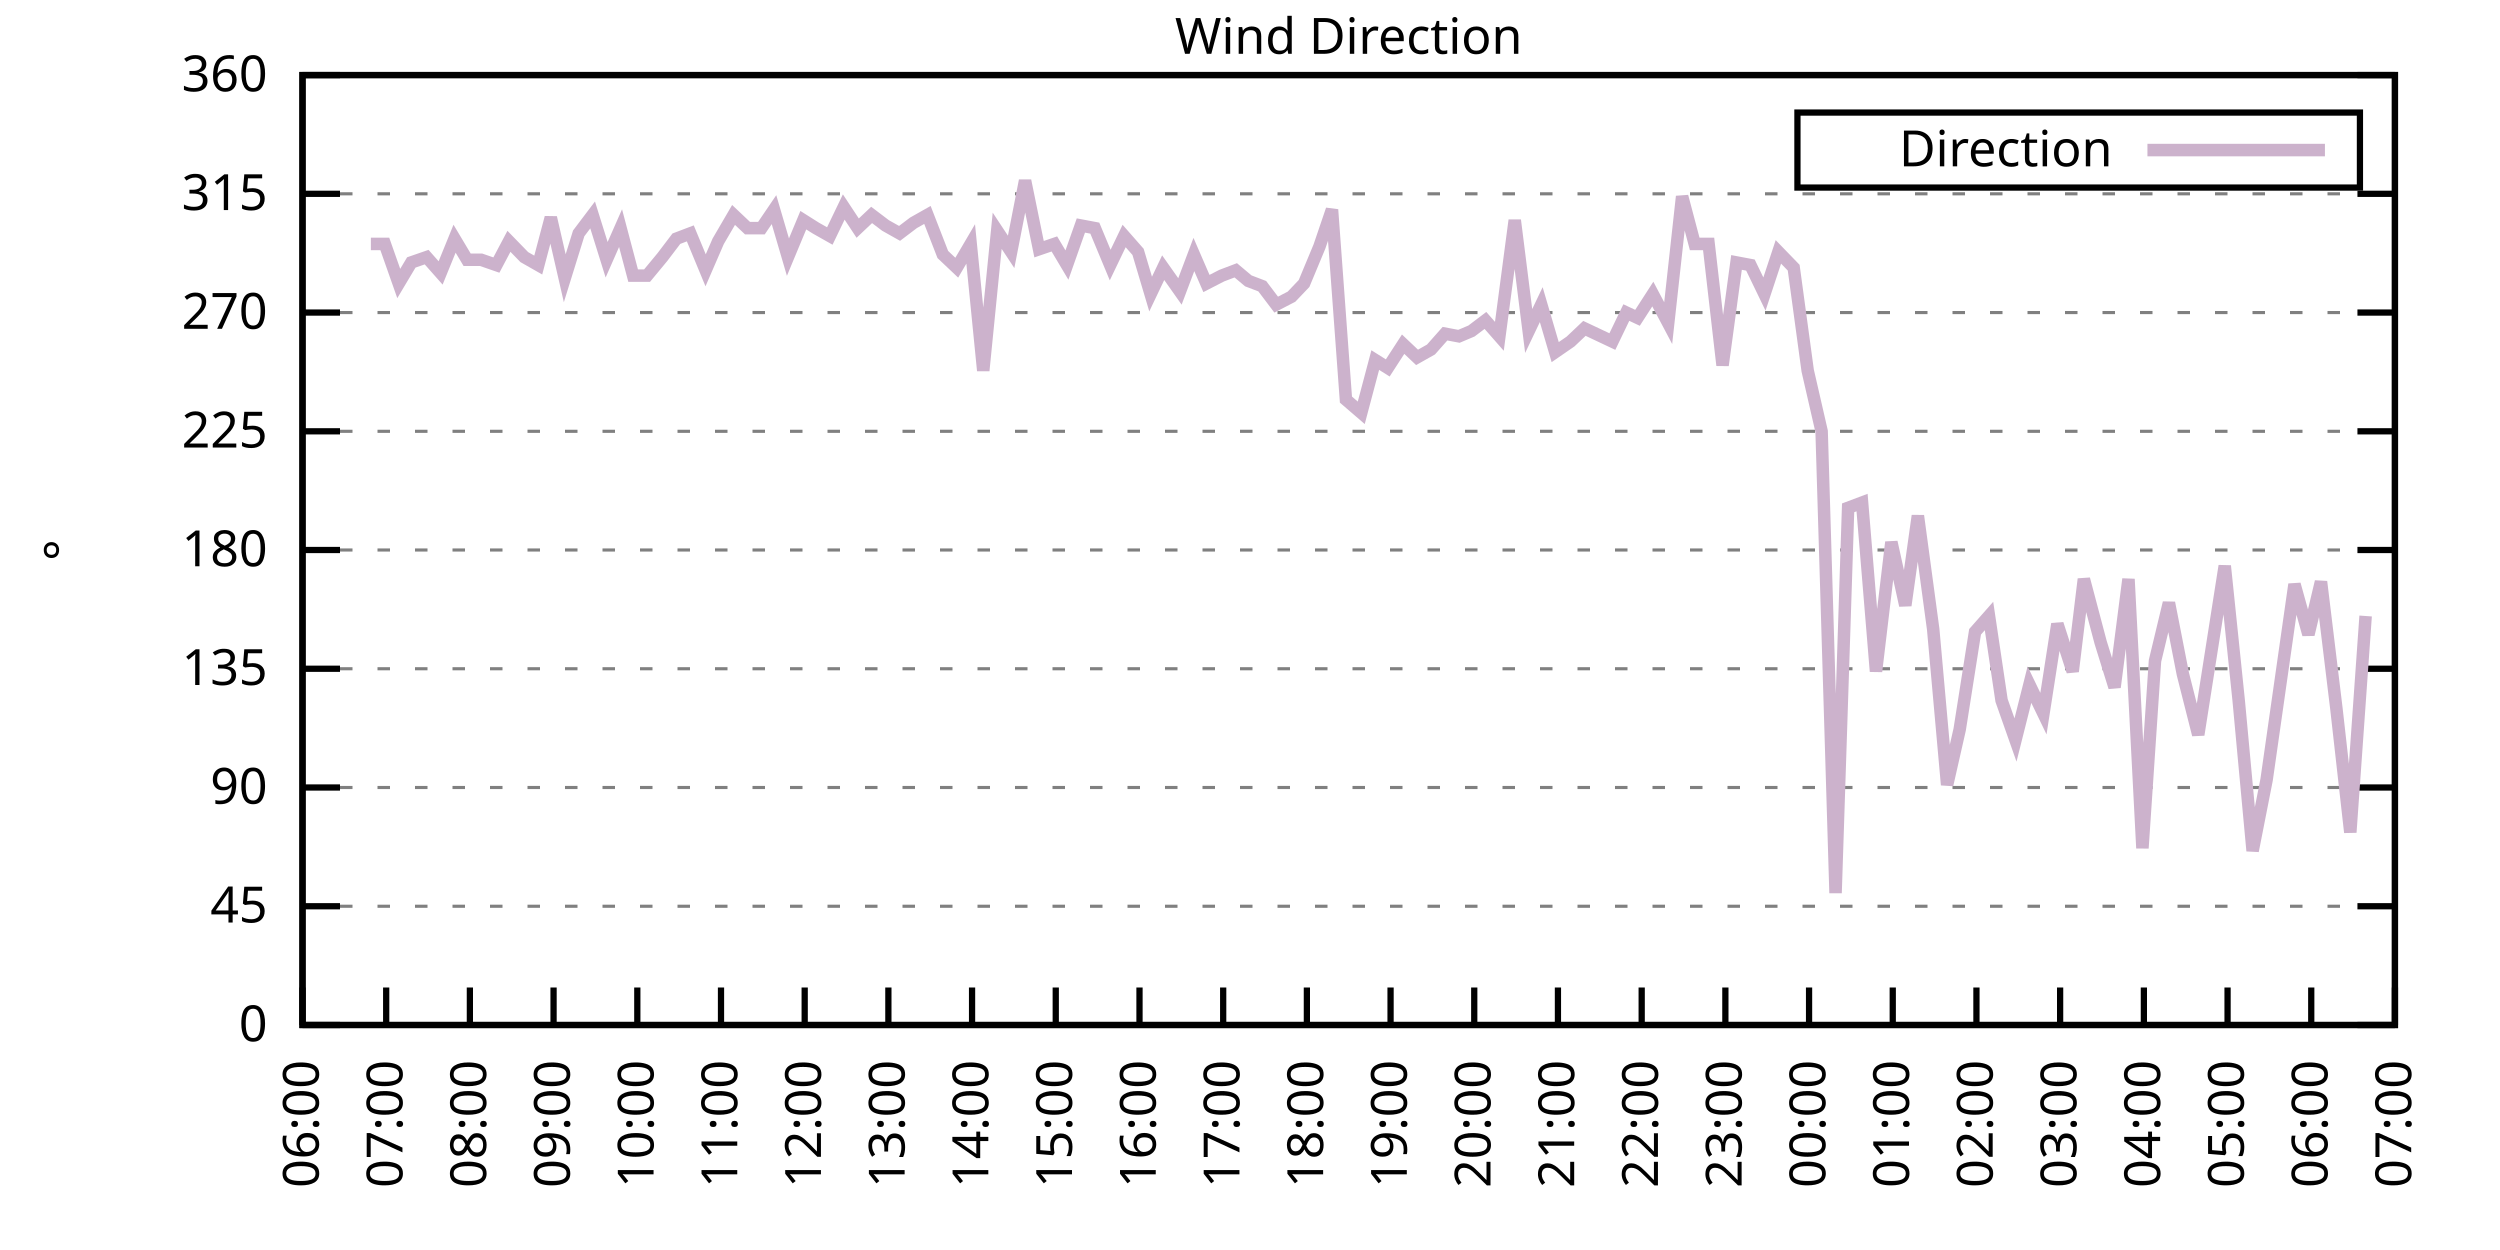
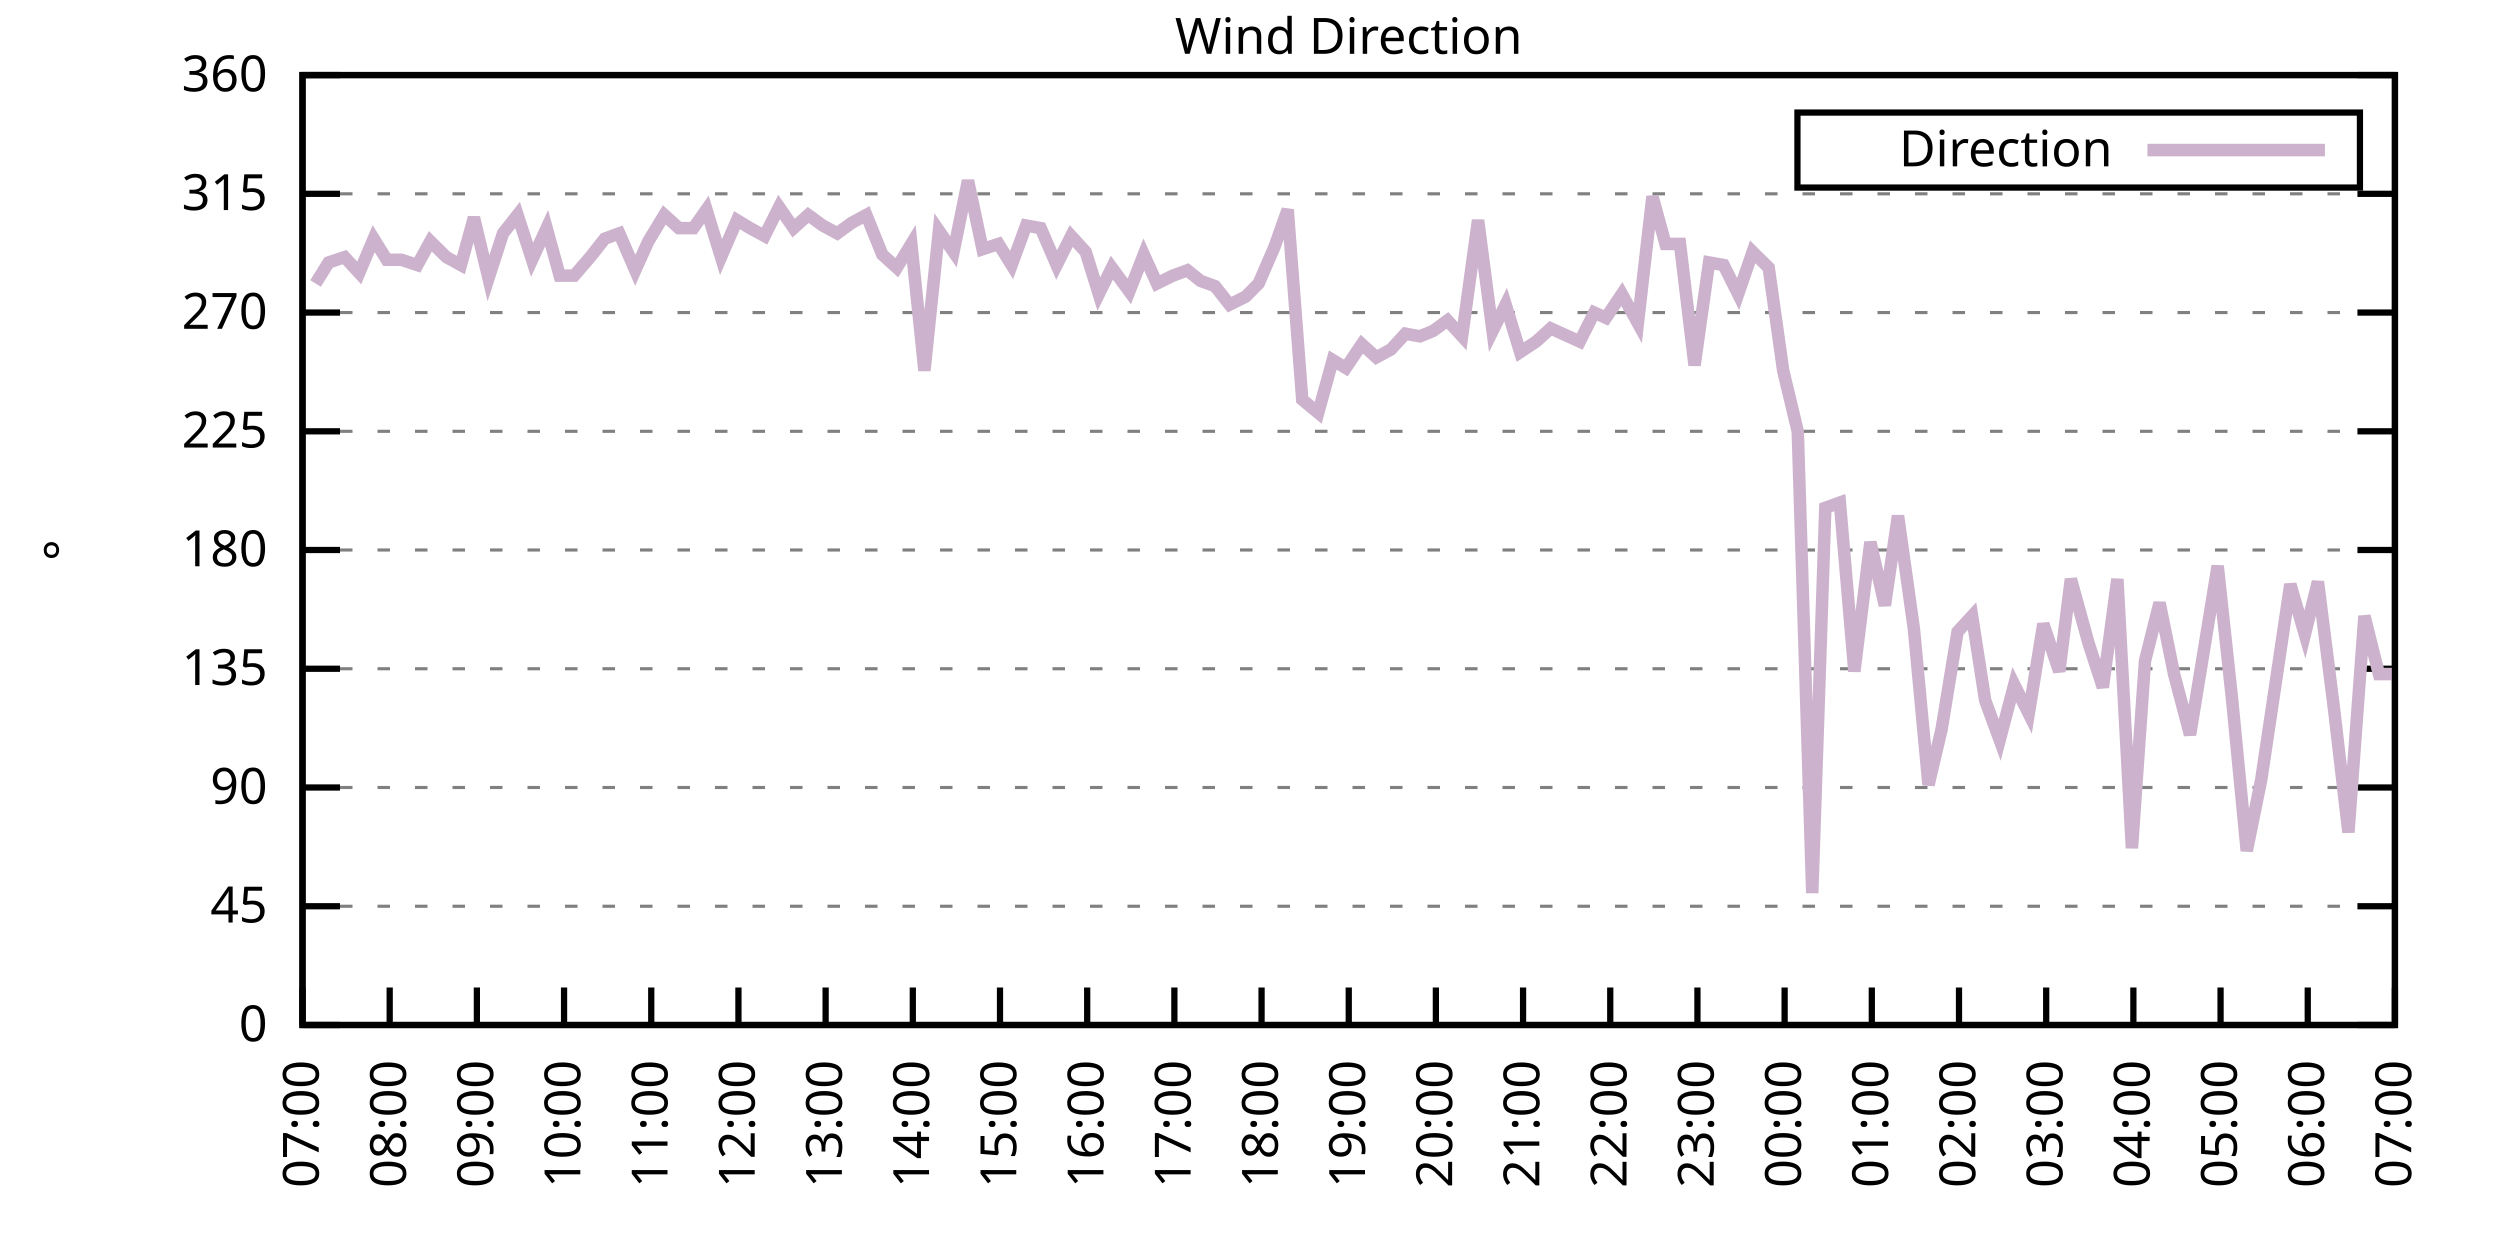
<svg xmlns="http://www.w3.org/2000/svg" xmlns:xlink="http://www.w3.org/1999/xlink" width="400" height="200" viewBox="0 0 400 200">
  <g id="gnuplot_canvas">
    <rect x="0" y="0" width="400" height="200" fill="none" />
    <defs>
      <circle id="gpDot" r="0.5" stroke-width="0.5" stroke="currentColor" />
      <path id="gpPt0" stroke-width="0.333" stroke="currentColor" d="M-1,0 h2 M0,-1 v2" />
      <path id="gpPt1" stroke-width="0.333" stroke="currentColor" d="M-1,-1 L1,1 M1,-1 L-1,1" />
      <path id="gpPt2" stroke-width="0.333" stroke="currentColor" d="M-1,0 L1,0 M0,-1 L0,1 M-1,-1 L1,1 M-1,1 L1,-1" />
      <rect id="gpPt3" stroke-width="0.333" stroke="currentColor" x="-1" y="-1" width="2" height="2" />
      <rect id="gpPt4" stroke-width="0.333" stroke="currentColor" fill="currentColor" x="-1" y="-1" width="2" height="2" />
      <circle id="gpPt5" stroke-width="0.333" stroke="currentColor" cx="0" cy="0" r="1" />
      <use xlink:href="#gpPt5" id="gpPt6" fill="currentColor" stroke="none" />
      <path id="gpPt7" stroke-width="0.333" stroke="currentColor" d="M0,-1.33 L-1.33,0.67 L1.33,0.67 z" />
      <use xlink:href="#gpPt7" id="gpPt8" fill="currentColor" stroke="none" />
      <use xlink:href="#gpPt7" id="gpPt9" stroke="currentColor" transform="rotate(180)" />
      <use xlink:href="#gpPt9" id="gpPt10" fill="currentColor" stroke="none" />
      <use xlink:href="#gpPt3" id="gpPt11" stroke="currentColor" transform="rotate(45)" />
      <use xlink:href="#gpPt11" id="gpPt12" fill="currentColor" stroke="none" />
      <path id="gpPt13" stroke-width="0.333" stroke="currentColor" d="M0,1.330 L1.265,0.411 L0.782,-1.067 L-0.782,-1.076 L-1.265,0.411 z" />
      <use xlink:href="#gpPt13" id="gpPt14" fill="currentColor" stroke="none" />
      <filter id="textbox" filterUnits="objectBoundingBox" x="0" y="0" height="1" width="1">
        <feFlood flood-color="white" flood-opacity="1" result="bgnd" />
        <feComposite in="SourceGraphic" in2="bgnd" operator="atop" />
      </filter>
      <filter id="greybox" filterUnits="objectBoundingBox" x="0" y="0" height="1" width="1">
        <feFlood flood-color="lightgrey" flood-opacity="1" result="grey" />
        <feComposite in="SourceGraphic" in2="grey" operator="atop" />
      </filter>
    </defs>
    <g fill="none" color="white" stroke="currentColor" stroke-width="1.00" stroke-linecap="butt" stroke-linejoin="miter">
</g>
    <g fill="none" color="black" stroke="currentColor" stroke-width="1.00" stroke-linecap="butt" stroke-linejoin="miter">
      <g stroke="none" shape-rendering="crispEdges">
        <polygon fill="rgb(255, 255, 255)" points="48.40,164.00 383.18,164.00 383.18,12.02 48.40,12.02 " />
      </g>
    </g>
    <g fill="none" color="black" stroke="currentColor" stroke-width="1.00" stroke-linecap="butt" stroke-linejoin="miter">
</g>
    <g fill="none" color="black" stroke="black" stroke-width="0.50" stroke-linecap="butt" stroke-linejoin="miter">
</g>
    <g fill="none" color="gray" stroke="currentColor" stroke-width="0.50" stroke-linecap="butt" stroke-linejoin="miter">
      <path stroke="gray" stroke-dasharray="2,4" class="gridline" d="M48.40,164.00 L383.19,164.00  " />
    </g>
    <g fill="none" color="gray" stroke="gray" stroke-width="1.00" stroke-linecap="butt" stroke-linejoin="miter">
</g>
    <g fill="none" color="black" stroke="currentColor" stroke-width="1.00" stroke-linecap="butt" stroke-linejoin="miter">
      <path stroke="black" d="M48.40,164.00 L54.40,164.00 M383.19,164.00 L377.19,164.00  " />
      <g transform="translate(42.80,166.60)" stroke="none" fill="black" font-family="Sans" font-size="8.00" text-anchor="end">
        <text>
          <tspan font-family="Sans"> 0</tspan>
        </text>
      </g>
    </g>
    <g fill="none" color="black" stroke="currentColor" stroke-width="1.00" stroke-linecap="butt" stroke-linejoin="miter">
</g>
    <g fill="none" color="black" stroke="black" stroke-width="0.50" stroke-linecap="butt" stroke-linejoin="miter">
</g>
    <g fill="none" color="gray" stroke="currentColor" stroke-width="0.50" stroke-linecap="butt" stroke-linejoin="miter">
      <path stroke="gray" stroke-dasharray="2,4" class="gridline" d="M48.40,145.00 L383.19,145.00  " />
    </g>
    <g fill="none" color="gray" stroke="gray" stroke-width="1.00" stroke-linecap="butt" stroke-linejoin="miter">
</g>
    <g fill="none" color="black" stroke="currentColor" stroke-width="1.00" stroke-linecap="butt" stroke-linejoin="miter">
      <path stroke="black" d="M48.40,145.00 L54.40,145.00 M383.19,145.00 L377.19,145.00  " />
      <g transform="translate(42.80,147.60)" stroke="none" fill="black" font-family="Sans" font-size="8.00" text-anchor="end">
        <text>
          <tspan font-family="Sans"> 45</tspan>
        </text>
      </g>
    </g>
    <g fill="none" color="black" stroke="currentColor" stroke-width="1.00" stroke-linecap="butt" stroke-linejoin="miter">
</g>
    <g fill="none" color="black" stroke="black" stroke-width="0.50" stroke-linecap="butt" stroke-linejoin="miter">
</g>
    <g fill="none" color="gray" stroke="currentColor" stroke-width="0.50" stroke-linecap="butt" stroke-linejoin="miter">
      <path stroke="gray" stroke-dasharray="2,4" class="gridline" d="M48.40,126.00 L383.19,126.00  " />
    </g>
    <g fill="none" color="gray" stroke="gray" stroke-width="1.00" stroke-linecap="butt" stroke-linejoin="miter">
</g>
    <g fill="none" color="black" stroke="currentColor" stroke-width="1.00" stroke-linecap="butt" stroke-linejoin="miter">
      <path stroke="black" d="M48.40,126.00 L54.40,126.00 M383.19,126.00 L377.19,126.00  " />
      <g transform="translate(42.80,128.60)" stroke="none" fill="black" font-family="Sans" font-size="8.00" text-anchor="end">
        <text>
          <tspan font-family="Sans"> 90</tspan>
        </text>
      </g>
    </g>
    <g fill="none" color="black" stroke="currentColor" stroke-width="1.00" stroke-linecap="butt" stroke-linejoin="miter">
</g>
    <g fill="none" color="black" stroke="black" stroke-width="0.50" stroke-linecap="butt" stroke-linejoin="miter">
</g>
    <g fill="none" color="gray" stroke="currentColor" stroke-width="0.50" stroke-linecap="butt" stroke-linejoin="miter">
      <path stroke="gray" stroke-dasharray="2,4" class="gridline" d="M48.40,107.00 L383.19,107.00  " />
    </g>
    <g fill="none" color="gray" stroke="gray" stroke-width="1.00" stroke-linecap="butt" stroke-linejoin="miter">
</g>
    <g fill="none" color="black" stroke="currentColor" stroke-width="1.00" stroke-linecap="butt" stroke-linejoin="miter">
      <path stroke="black" d="M48.40,107.00 L54.40,107.00 M383.19,107.00 L377.19,107.00  " />
      <g transform="translate(42.80,109.60)" stroke="none" fill="black" font-family="Sans" font-size="8.00" text-anchor="end">
        <text>
          <tspan font-family="Sans"> 135</tspan>
        </text>
      </g>
    </g>
    <g fill="none" color="black" stroke="currentColor" stroke-width="1.00" stroke-linecap="butt" stroke-linejoin="miter">
</g>
    <g fill="none" color="black" stroke="black" stroke-width="0.50" stroke-linecap="butt" stroke-linejoin="miter">
</g>
    <g fill="none" color="gray" stroke="currentColor" stroke-width="0.50" stroke-linecap="butt" stroke-linejoin="miter">
      <path stroke="gray" stroke-dasharray="2,4" class="gridline" d="M48.40,88.00 L383.19,88.00  " />
    </g>
    <g fill="none" color="gray" stroke="gray" stroke-width="1.00" stroke-linecap="butt" stroke-linejoin="miter">
</g>
    <g fill="none" color="black" stroke="currentColor" stroke-width="1.00" stroke-linecap="butt" stroke-linejoin="miter">
      <path stroke="black" d="M48.40,88.00 L54.40,88.00 M383.19,88.00 L377.19,88.00  " />
      <g transform="translate(42.80,90.60)" stroke="none" fill="black" font-family="Sans" font-size="8.00" text-anchor="end">
        <text>
          <tspan font-family="Sans"> 180</tspan>
        </text>
      </g>
    </g>
    <g fill="none" color="black" stroke="currentColor" stroke-width="1.00" stroke-linecap="butt" stroke-linejoin="miter">
</g>
    <g fill="none" color="black" stroke="black" stroke-width="0.50" stroke-linecap="butt" stroke-linejoin="miter">
</g>
    <g fill="none" color="gray" stroke="currentColor" stroke-width="0.50" stroke-linecap="butt" stroke-linejoin="miter">
      <path stroke="gray" stroke-dasharray="2,4" class="gridline" d="M48.40,69.01 L383.19,69.01  " />
    </g>
    <g fill="none" color="gray" stroke="gray" stroke-width="1.00" stroke-linecap="butt" stroke-linejoin="miter">
</g>
    <g fill="none" color="black" stroke="currentColor" stroke-width="1.00" stroke-linecap="butt" stroke-linejoin="miter">
      <path stroke="black" d="M48.40,69.01 L54.40,69.01 M383.19,69.01 L377.19,69.01  " />
      <g transform="translate(42.80,71.61)" stroke="none" fill="black" font-family="Sans" font-size="8.00" text-anchor="end">
        <text>
          <tspan font-family="Sans"> 225</tspan>
        </text>
      </g>
    </g>
    <g fill="none" color="black" stroke="currentColor" stroke-width="1.00" stroke-linecap="butt" stroke-linejoin="miter">
</g>
    <g fill="none" color="black" stroke="black" stroke-width="0.50" stroke-linecap="butt" stroke-linejoin="miter">
</g>
    <g fill="none" color="gray" stroke="currentColor" stroke-width="0.50" stroke-linecap="butt" stroke-linejoin="miter">
      <path stroke="gray" stroke-dasharray="2,4" class="gridline" d="M48.40,50.01 L383.19,50.01  " />
    </g>
    <g fill="none" color="gray" stroke="gray" stroke-width="1.00" stroke-linecap="butt" stroke-linejoin="miter">
</g>
    <g fill="none" color="black" stroke="currentColor" stroke-width="1.00" stroke-linecap="butt" stroke-linejoin="miter">
      <path stroke="black" d="M48.40,50.01 L54.40,50.01 M383.19,50.01 L377.19,50.01  " />
      <g transform="translate(42.80,52.61)" stroke="none" fill="black" font-family="Sans" font-size="8.00" text-anchor="end">
        <text>
          <tspan font-family="Sans"> 270</tspan>
        </text>
      </g>
    </g>
    <g fill="none" color="black" stroke="currentColor" stroke-width="1.00" stroke-linecap="butt" stroke-linejoin="miter">
</g>
    <g fill="none" color="black" stroke="black" stroke-width="0.50" stroke-linecap="butt" stroke-linejoin="miter">
</g>
    <g fill="none" color="gray" stroke="currentColor" stroke-width="0.50" stroke-linecap="butt" stroke-linejoin="miter">
      <path stroke="gray" stroke-dasharray="2,4" class="gridline" d="M48.40,31.01 L383.19,31.01  " />
    </g>
    <g fill="none" color="gray" stroke="gray" stroke-width="1.00" stroke-linecap="butt" stroke-linejoin="miter">
</g>
    <g fill="none" color="black" stroke="currentColor" stroke-width="1.00" stroke-linecap="butt" stroke-linejoin="miter">
      <path stroke="black" d="M48.40,31.01 L54.40,31.01 M383.19,31.01 L377.19,31.01  " />
      <g transform="translate(42.80,33.61)" stroke="none" fill="black" font-family="Sans" font-size="8.00" text-anchor="end">
        <text>
          <tspan font-family="Sans"> 315</tspan>
        </text>
      </g>
    </g>
    <g fill="none" color="black" stroke="currentColor" stroke-width="1.00" stroke-linecap="butt" stroke-linejoin="miter">
</g>
    <g fill="none" color="black" stroke="black" stroke-width="0.50" stroke-linecap="butt" stroke-linejoin="miter">
</g>
    <g fill="none" color="gray" stroke="currentColor" stroke-width="0.50" stroke-linecap="butt" stroke-linejoin="miter">
      <path stroke="gray" stroke-dasharray="2,4" class="gridline" d="M48.40,12.01 L383.19,12.01  " />
    </g>
    <g fill="none" color="gray" stroke="gray" stroke-width="1.00" stroke-linecap="butt" stroke-linejoin="miter">
</g>
    <g fill="none" color="black" stroke="currentColor" stroke-width="1.00" stroke-linecap="butt" stroke-linejoin="miter">
      <path stroke="black" d="M48.40,12.01 L54.40,12.01 M383.19,12.01 L377.19,12.01  " />
      <g transform="translate(42.80,14.61)" stroke="none" fill="black" font-family="Sans" font-size="8.00" text-anchor="end">
        <text>
          <tspan font-family="Sans"> 360</tspan>
        </text>
      </g>
    </g>
    <g fill="none" color="black" stroke="currentColor" stroke-width="1.00" stroke-linecap="butt" stroke-linejoin="miter">
      <path stroke="black" d="M48.40,164.00 L48.40,158.00  " />
      <g transform="translate(51.00,169.60) rotate(270.00)" stroke="none" fill="black" font-family="Sans" font-size="8.00" text-anchor="end">
        <text>
-           <tspan font-family="Sans">06:00</tspan>
-         </text>
-       </g>
-     </g>
-     <g fill="none" color="black" stroke="currentColor" stroke-width="1.00" stroke-linecap="butt" stroke-linejoin="miter">
-       <path stroke="black" d="M61.79,164.00 L61.79,158.00  " />
-       <g transform="translate(64.39,169.60) rotate(270.00)" stroke="none" fill="black" font-family="Sans" font-size="8.00" text-anchor="end">
-         <text>
          <tspan font-family="Sans">07:00</tspan>
        </text>
      </g>
    </g>
    <g fill="none" color="black" stroke="currentColor" stroke-width="1.00" stroke-linecap="butt" stroke-linejoin="miter">
-       <path stroke="black" d="M75.18,164.00 L75.18,158.00  " />
-       <g transform="translate(77.78,169.60) rotate(270.00)" stroke="none" fill="black" font-family="Sans" font-size="8.00" text-anchor="end">
+       <path stroke="black" d="M62.35,164.00 L62.35,158.00  " />
+       <g transform="translate(64.95,169.60) rotate(270.00)" stroke="none" fill="black" font-family="Sans" font-size="8.00" text-anchor="end">
        <text>
          <tspan font-family="Sans">08:00</tspan>
        </text>
      </g>
    </g>
    <g fill="none" color="black" stroke="currentColor" stroke-width="1.00" stroke-linecap="butt" stroke-linejoin="miter">
-       <path stroke="black" d="M88.57,164.00 L88.57,158.00  " />
-       <g transform="translate(91.17,169.60) rotate(270.00)" stroke="none" fill="black" font-family="Sans" font-size="8.00" text-anchor="end">
+       <path stroke="black" d="M76.30,164.00 L76.30,158.00  " />
+       <g transform="translate(78.90,169.60) rotate(270.00)" stroke="none" fill="black" font-family="Sans" font-size="8.00" text-anchor="end">
        <text>
          <tspan font-family="Sans">09:00</tspan>
        </text>
      </g>
    </g>
    <g fill="none" color="black" stroke="currentColor" stroke-width="1.00" stroke-linecap="butt" stroke-linejoin="miter">
-       <path stroke="black" d="M101.97,164.00 L101.97,158.00  " />
-       <g transform="translate(104.57,169.60) rotate(270.00)" stroke="none" fill="black" font-family="Sans" font-size="8.00" text-anchor="end">
+       <path stroke="black" d="M90.25,164.00 L90.25,158.00  " />
+       <g transform="translate(92.85,169.60) rotate(270.00)" stroke="none" fill="black" font-family="Sans" font-size="8.00" text-anchor="end">
        <text>
          <tspan font-family="Sans">10:00</tspan>
        </text>
      </g>
    </g>
    <g fill="none" color="black" stroke="currentColor" stroke-width="1.00" stroke-linecap="butt" stroke-linejoin="miter">
-       <path stroke="black" d="M115.36,164.00 L115.36,158.00  " />
-       <g transform="translate(117.96,169.60) rotate(270.00)" stroke="none" fill="black" font-family="Sans" font-size="8.00" text-anchor="end">
+       <path stroke="black" d="M104.20,164.00 L104.20,158.00  " />
+       <g transform="translate(106.80,169.60) rotate(270.00)" stroke="none" fill="black" font-family="Sans" font-size="8.00" text-anchor="end">
        <text>
          <tspan font-family="Sans">11:00</tspan>
        </text>
      </g>
    </g>
    <g fill="none" color="black" stroke="currentColor" stroke-width="1.00" stroke-linecap="butt" stroke-linejoin="miter">
-       <path stroke="black" d="M128.75,164.00 L128.75,158.00  " />
-       <g transform="translate(131.35,169.60) rotate(270.00)" stroke="none" fill="black" font-family="Sans" font-size="8.00" text-anchor="end">
+       <path stroke="black" d="M118.15,164.00 L118.15,158.00  " />
+       <g transform="translate(120.75,169.60) rotate(270.00)" stroke="none" fill="black" font-family="Sans" font-size="8.00" text-anchor="end">
        <text>
          <tspan font-family="Sans">12:00</tspan>
        </text>
      </g>
    </g>
    <g fill="none" color="black" stroke="currentColor" stroke-width="1.00" stroke-linecap="butt" stroke-linejoin="miter">
-       <path stroke="black" d="M142.14,164.00 L142.14,158.00  " />
-       <g transform="translate(144.74,169.60) rotate(270.00)" stroke="none" fill="black" font-family="Sans" font-size="8.00" text-anchor="end">
+       <path stroke="black" d="M132.10,164.00 L132.10,158.00  " />
+       <g transform="translate(134.70,169.60) rotate(270.00)" stroke="none" fill="black" font-family="Sans" font-size="8.00" text-anchor="end">
        <text>
          <tspan font-family="Sans">13:00</tspan>
        </text>
      </g>
    </g>
    <g fill="none" color="black" stroke="currentColor" stroke-width="1.00" stroke-linecap="butt" stroke-linejoin="miter">
-       <path stroke="black" d="M155.53,164.00 L155.53,158.00  " />
-       <g transform="translate(158.13,169.60) rotate(270.00)" stroke="none" fill="black" font-family="Sans" font-size="8.00" text-anchor="end">
+       <path stroke="black" d="M146.05,164.00 L146.05,158.00  " />
+       <g transform="translate(148.65,169.60) rotate(270.00)" stroke="none" fill="black" font-family="Sans" font-size="8.00" text-anchor="end">
        <text>
          <tspan font-family="Sans">14:00</tspan>
        </text>
      </g>
    </g>
    <g fill="none" color="black" stroke="currentColor" stroke-width="1.00" stroke-linecap="butt" stroke-linejoin="miter">
-       <path stroke="black" d="M168.92,164.00 L168.92,158.00  " />
-       <g transform="translate(171.52,169.60) rotate(270.00)" stroke="none" fill="black" font-family="Sans" font-size="8.00" text-anchor="end">
+       <path stroke="black" d="M160.00,164.00 L160.00,158.00  " />
+       <g transform="translate(162.60,169.60) rotate(270.00)" stroke="none" fill="black" font-family="Sans" font-size="8.00" text-anchor="end">
        <text>
          <tspan font-family="Sans">15:00</tspan>
        </text>
      </g>
    </g>
    <g fill="none" color="black" stroke="currentColor" stroke-width="1.00" stroke-linecap="butt" stroke-linejoin="miter">
-       <path stroke="black" d="M182.32,164.00 L182.32,158.00  " />
-       <g transform="translate(184.92,169.60) rotate(270.00)" stroke="none" fill="black" font-family="Sans" font-size="8.00" text-anchor="end">
+       <path stroke="black" d="M173.95,164.00 L173.95,158.00  " />
+       <g transform="translate(176.55,169.60) rotate(270.00)" stroke="none" fill="black" font-family="Sans" font-size="8.00" text-anchor="end">
        <text>
          <tspan font-family="Sans">16:00</tspan>
        </text>
      </g>
    </g>
    <g fill="none" color="black" stroke="currentColor" stroke-width="1.00" stroke-linecap="butt" stroke-linejoin="miter">
-       <path stroke="black" d="M195.71,164.00 L195.71,158.00  " />
-       <g transform="translate(198.31,169.60) rotate(270.00)" stroke="none" fill="black" font-family="Sans" font-size="8.00" text-anchor="end">
+       <path stroke="black" d="M187.90,164.00 L187.90,158.00  " />
+       <g transform="translate(190.50,169.60) rotate(270.00)" stroke="none" fill="black" font-family="Sans" font-size="8.00" text-anchor="end">
        <text>
          <tspan font-family="Sans">17:00</tspan>
        </text>
      </g>
    </g>
    <g fill="none" color="black" stroke="currentColor" stroke-width="1.00" stroke-linecap="butt" stroke-linejoin="miter">
-       <path stroke="black" d="M209.10,164.00 L209.10,158.00  " />
-       <g transform="translate(211.70,169.60) rotate(270.00)" stroke="none" fill="black" font-family="Sans" font-size="8.00" text-anchor="end">
+       <path stroke="black" d="M201.85,164.00 L201.85,158.00  " />
+       <g transform="translate(204.45,169.60) rotate(270.00)" stroke="none" fill="black" font-family="Sans" font-size="8.00" text-anchor="end">
        <text>
          <tspan font-family="Sans">18:00</tspan>
        </text>
      </g>
    </g>
    <g fill="none" color="black" stroke="currentColor" stroke-width="1.00" stroke-linecap="butt" stroke-linejoin="miter">
-       <path stroke="black" d="M222.49,164.00 L222.49,158.00  " />
-       <g transform="translate(225.09,169.60) rotate(270.00)" stroke="none" fill="black" font-family="Sans" font-size="8.00" text-anchor="end">
+       <path stroke="black" d="M215.80,164.00 L215.80,158.00  " />
+       <g transform="translate(218.40,169.60) rotate(270.00)" stroke="none" fill="black" font-family="Sans" font-size="8.00" text-anchor="end">
        <text>
          <tspan font-family="Sans">19:00</tspan>
        </text>
      </g>
    </g>
    <g fill="none" color="black" stroke="currentColor" stroke-width="1.00" stroke-linecap="butt" stroke-linejoin="miter">
-       <path stroke="black" d="M235.88,164.00 L235.88,158.00  " />
-       <g transform="translate(238.48,169.60) rotate(270.00)" stroke="none" fill="black" font-family="Sans" font-size="8.00" text-anchor="end">
+       <path stroke="black" d="M229.74,164.00 L229.74,158.00  " />
+       <g transform="translate(232.34,169.60) rotate(270.00)" stroke="none" fill="black" font-family="Sans" font-size="8.00" text-anchor="end">
        <text>
          <tspan font-family="Sans">20:00</tspan>
        </text>
      </g>
    </g>
    <g fill="none" color="black" stroke="currentColor" stroke-width="1.00" stroke-linecap="butt" stroke-linejoin="miter">
-       <path stroke="black" d="M249.27,164.00 L249.27,158.00  " />
-       <g transform="translate(251.87,169.60) rotate(270.00)" stroke="none" fill="black" font-family="Sans" font-size="8.00" text-anchor="end">
+       <path stroke="black" d="M243.69,164.00 L243.69,158.00  " />
+       <g transform="translate(246.29,169.60) rotate(270.00)" stroke="none" fill="black" font-family="Sans" font-size="8.00" text-anchor="end">
        <text>
          <tspan font-family="Sans">21:00</tspan>
        </text>
      </g>
    </g>
    <g fill="none" color="black" stroke="currentColor" stroke-width="1.00" stroke-linecap="butt" stroke-linejoin="miter">
-       <path stroke="black" d="M262.67,164.00 L262.67,158.00  " />
-       <g transform="translate(265.27,169.60) rotate(270.00)" stroke="none" fill="black" font-family="Sans" font-size="8.00" text-anchor="end">
+       <path stroke="black" d="M257.64,164.00 L257.64,158.00  " />
+       <g transform="translate(260.24,169.60) rotate(270.00)" stroke="none" fill="black" font-family="Sans" font-size="8.00" text-anchor="end">
        <text>
          <tspan font-family="Sans">22:00</tspan>
        </text>
      </g>
    </g>
    <g fill="none" color="black" stroke="currentColor" stroke-width="1.00" stroke-linecap="butt" stroke-linejoin="miter">
-       <path stroke="black" d="M276.06,164.00 L276.06,158.00  " />
-       <g transform="translate(278.66,169.60) rotate(270.00)" stroke="none" fill="black" font-family="Sans" font-size="8.00" text-anchor="end">
+       <path stroke="black" d="M271.59,164.00 L271.59,158.00  " />
+       <g transform="translate(274.19,169.60) rotate(270.00)" stroke="none" fill="black" font-family="Sans" font-size="8.00" text-anchor="end">
        <text>
          <tspan font-family="Sans">23:00</tspan>
        </text>
      </g>
    </g>
    <g fill="none" color="black" stroke="currentColor" stroke-width="1.00" stroke-linecap="butt" stroke-linejoin="miter">
-       <path stroke="black" d="M289.45,164.00 L289.45,158.00  " />
-       <g transform="translate(292.05,169.60) rotate(270.00)" stroke="none" fill="black" font-family="Sans" font-size="8.00" text-anchor="end">
+       <path stroke="black" d="M285.54,164.00 L285.54,158.00  " />
+       <g transform="translate(288.14,169.60) rotate(270.00)" stroke="none" fill="black" font-family="Sans" font-size="8.00" text-anchor="end">
        <text>
          <tspan font-family="Sans">00:00</tspan>
        </text>
      </g>
    </g>
    <g fill="none" color="black" stroke="currentColor" stroke-width="1.00" stroke-linecap="butt" stroke-linejoin="miter">
-       <path stroke="black" d="M302.84,164.00 L302.84,158.00  " />
-       <g transform="translate(305.44,169.60) rotate(270.00)" stroke="none" fill="black" font-family="Sans" font-size="8.00" text-anchor="end">
+       <path stroke="black" d="M299.49,164.00 L299.49,158.00  " />
+       <g transform="translate(302.09,169.60) rotate(270.00)" stroke="none" fill="black" font-family="Sans" font-size="8.00" text-anchor="end">
        <text>
          <tspan font-family="Sans">01:00</tspan>
        </text>
      </g>
    </g>
    <g fill="none" color="black" stroke="currentColor" stroke-width="1.00" stroke-linecap="butt" stroke-linejoin="miter">
-       <path stroke="black" d="M316.23,164.00 L316.23,158.00  " />
-       <g transform="translate(318.83,169.60) rotate(270.00)" stroke="none" fill="black" font-family="Sans" font-size="8.00" text-anchor="end">
+       <path stroke="black" d="M313.44,164.00 L313.44,158.00  " />
+       <g transform="translate(316.04,169.60) rotate(270.00)" stroke="none" fill="black" font-family="Sans" font-size="8.00" text-anchor="end">
        <text>
          <tspan font-family="Sans">02:00</tspan>
        </text>
      </g>
    </g>
    <g fill="none" color="black" stroke="currentColor" stroke-width="1.00" stroke-linecap="butt" stroke-linejoin="miter">
-       <path stroke="black" d="M329.62,164.00 L329.62,158.00  " />
-       <g transform="translate(332.22,169.60) rotate(270.00)" stroke="none" fill="black" font-family="Sans" font-size="8.00" text-anchor="end">
+       <path stroke="black" d="M327.39,164.00 L327.39,158.00  " />
+       <g transform="translate(329.99,169.60) rotate(270.00)" stroke="none" fill="black" font-family="Sans" font-size="8.00" text-anchor="end">
        <text>
          <tspan font-family="Sans">03:00</tspan>
        </text>
      </g>
    </g>
    <g fill="none" color="black" stroke="currentColor" stroke-width="1.00" stroke-linecap="butt" stroke-linejoin="miter">
-       <path stroke="black" d="M343.02,164.00 L343.02,158.00  " />
-       <g transform="translate(345.62,169.60) rotate(270.00)" stroke="none" fill="black" font-family="Sans" font-size="8.00" text-anchor="end">
+       <path stroke="black" d="M341.34,164.00 L341.34,158.00  " />
+       <g transform="translate(343.94,169.60) rotate(270.00)" stroke="none" fill="black" font-family="Sans" font-size="8.00" text-anchor="end">
        <text>
          <tspan font-family="Sans">04:00</tspan>
        </text>
      </g>
    </g>
    <g fill="none" color="black" stroke="currentColor" stroke-width="1.00" stroke-linecap="butt" stroke-linejoin="miter">
-       <path stroke="black" d="M356.41,164.00 L356.41,158.00  " />
-       <g transform="translate(359.01,169.60) rotate(270.00)" stroke="none" fill="black" font-family="Sans" font-size="8.00" text-anchor="end">
+       <path stroke="black" d="M355.29,164.00 L355.29,158.00  " />
+       <g transform="translate(357.89,169.60) rotate(270.00)" stroke="none" fill="black" font-family="Sans" font-size="8.00" text-anchor="end">
        <text>
          <tspan font-family="Sans">05:00</tspan>
        </text>
      </g>
    </g>
    <g fill="none" color="black" stroke="currentColor" stroke-width="1.00" stroke-linecap="butt" stroke-linejoin="miter">
-       <path stroke="black" d="M369.80,164.00 L369.80,158.00  " />
-       <g transform="translate(372.40,169.60) rotate(270.00)" stroke="none" fill="black" font-family="Sans" font-size="8.00" text-anchor="end">
+       <path stroke="black" d="M369.24,164.00 L369.24,158.00  " />
+       <g transform="translate(371.84,169.60) rotate(270.00)" stroke="none" fill="black" font-family="Sans" font-size="8.00" text-anchor="end">
        <text>
          <tspan font-family="Sans">06:00</tspan>
        </text>
      </g>
    </g>
    <g fill="none" color="black" stroke="currentColor" stroke-width="1.00" stroke-linecap="butt" stroke-linejoin="miter">
      <path stroke="black" d="M383.19,164.00 L383.19,158.00  " />
      <g transform="translate(385.79,169.60) rotate(270.00)" stroke="none" fill="black" font-family="Sans" font-size="8.00" text-anchor="end">
        <text>
          <tspan font-family="Sans">07:00</tspan>
        </text>
      </g>
    </g>
    <g fill="none" color="black" stroke="currentColor" stroke-width="1.00" stroke-linecap="butt" stroke-linejoin="miter">
</g>
    <g fill="none" color="black" stroke="currentColor" stroke-width="1.00" stroke-linecap="butt" stroke-linejoin="miter">
      <path stroke="black" d="M48.40,12.01 L48.40,164.00 L383.19,164.00 L383.19,12.01 L48.40,12.01 Z  " />
    </g>
    <g fill="none" color="black" stroke="currentColor" stroke-width="1.00" stroke-linecap="butt" stroke-linejoin="miter">
</g>
    <g fill="none" color="black" stroke="currentColor" stroke-width="1.00" stroke-linecap="butt" stroke-linejoin="miter">
      <path stroke="black" d="M287.59,30.01 L287.59,18.01 L377.59,18.01 L377.59,30.01 L287.59,30.01 Z  " />
    </g>
    <g id="Wind_direction_plot_1">
      <g fill="none" color="white" stroke="black" stroke-width="2.00" stroke-linecap="butt" stroke-linejoin="miter">
</g>
      <g fill="none" color="black" stroke="currentColor" stroke-width="2.00" stroke-linecap="butt" stroke-linejoin="miter">
        <g transform="translate(337.99,26.61)" stroke="none" fill="black" font-family="Sans" font-size="8.00" text-anchor="end">
          <text>
            <tspan font-family="Sans">Direction</tspan>
          </text>
        </g>
      </g>
      <g fill="none" color="black" stroke="currentColor" stroke-width="2.00" stroke-linecap="butt" stroke-linejoin="miter">
-         <path stroke="rgb(204, 178, 204)" d="M343.59,24.01 L371.99,24.01 M59.34,39.03 L61.57,39.03 L63.80,45.36 L65.81,41.99 L68.26,41.14 L70.50,43.67   L72.73,38.19 L74.74,41.56 L76.97,41.56 L79.42,42.41 L81.43,38.61 L83.89,41.14 L86.12,42.41 L88.13,34.81   L90.36,44.52 L92.59,37.34 L94.82,34.39 L97.06,41.56 L99.29,36.50 L101.30,44.10 L103.53,44.10 L105.98,41.14   L108.22,38.19 L110.45,37.34 L112.90,43.25 L114.91,38.61 L117.37,34.39 L119.60,36.50 L121.83,36.50 L123.84,33.54   L126.07,41.14 L128.53,35.23 L130.54,36.50 L132.77,37.76 L135.00,33.12 L137.23,36.50 L139.46,34.39 L141.69,36.08   L143.93,37.34 L146.16,35.65 L148.39,34.39 L150.85,40.72 L153.08,42.83 L155.31,39.03 L157.32,59.30 L159.55,36.92   L161.78,40.30 L164.01,28.90 L166.25,39.87 L168.70,39.03 L170.71,42.41 L172.94,36.08 L175.17,36.50 L177.63,42.41   L179.86,37.76 L182.09,40.30 L184.10,47.05 L186.11,42.83 L188.79,46.63 L191.02,40.72 L193.03,45.36 L195.48,44.10   L197.72,43.25 L199.73,44.94 L201.96,45.79 L204.19,48.74 L206.64,47.47 L208.65,45.36 L211.11,39.45 L213.12,33.54   L215.35,63.94 L217.80,66.05 L220.04,57.61 L222.04,58.87 L224.50,55.07 L226.73,57.18 L228.96,55.92 L231.20,53.39   L233.43,53.81 L235.44,52.96 L237.67,51.27 L239.90,53.81 L242.36,35.23 L244.59,52.96 L246.60,48.74 L248.83,56.34   L251.28,54.65 L253.51,52.54 L257.98,54.65 L260.21,50.01 L262.00,50.85 L264.45,47.05 L266.91,51.70 L269.14,31.43   L271.15,39.03 L273.38,39.03 L275.61,58.45 L277.84,41.99 L280.07,42.41 L282.31,47.05 L284.54,40.30 L286.99,42.83   L289.23,59.30 L291.46,69.01 L293.69,142.89 L295.70,81.25 L297.93,80.41 L300.16,107.43 L302.62,86.74 L304.85,96.87   L306.86,82.52 L309.31,100.67 L311.54,125.58 L313.55,116.71 L316.01,101.09 L318.24,98.56 L320.25,112.07 L322.48,118.40   L324.71,109.54 L326.95,114.18 L329.18,99.83 L331.63,107.43 L333.42,92.65 L336.10,102.78 L338.33,109.96 L340.56,92.65   L342.79,135.71 L344.80,105.74 L347.03,96.45 L349.26,107.85 L351.72,117.56 L355.96,90.54 L358.19,112.07 L360.42,136.14   L362.66,124.74 L364.89,109.11 L367.12,93.49 L369.35,101.52 L371.36,93.07 L373.82,113.34 L376.05,133.18 L378.50,98.56    " />
+         <path stroke="rgb(204, 178, 204)" d="M343.59,24.01 L371.99,24.01 M50.49,45.36 L52.58,41.99 L55.14,41.14 L57.47,43.67 L59.79,38.19 L61.88,41.56   L64.21,41.56 L66.77,42.41 L68.86,38.61 L71.42,41.14 L73.74,42.41 L75.83,34.81 L78.16,44.52 L80.48,37.34   L82.81,34.39 L85.13,41.56 L87.46,36.50 L89.55,44.10 L91.88,44.10 L94.43,41.14 L96.76,38.19 L99.08,37.34   L101.64,43.25 L103.73,38.61 L106.29,34.39 L108.62,36.50 L110.94,36.50 L113.03,33.54 L115.36,41.14 L117.92,35.23   L120.01,36.50 L122.33,37.76 L124.66,33.12 L126.98,36.50 L129.31,34.39 L131.63,36.08 L133.96,37.34 L136.28,35.65   L138.61,34.39 L141.16,40.72 L143.49,42.83 L145.81,39.03 L147.91,59.30 L150.23,36.92 L152.56,40.30 L154.88,28.90   L157.21,39.87 L159.76,39.03 L161.86,42.41 L164.18,36.08 L166.51,36.50 L169.06,42.41 L171.39,37.76 L173.71,40.30   L175.81,47.05 L177.90,42.83 L180.69,46.63 L183.01,40.72 L185.11,45.36 L187.66,44.10 L189.99,43.25 L192.08,44.94   L194.41,45.79 L196.73,48.74 L199.29,47.47 L201.38,45.36 L203.94,39.45 L206.03,33.54 L208.36,63.94 L210.91,66.05   L213.24,57.61 L215.33,58.87 L217.89,55.07 L220.21,57.18 L222.54,55.92 L224.86,53.39 L227.19,53.81 L229.28,52.96   L231.60,51.27 L233.93,53.81 L236.49,35.23 L238.81,52.96 L240.90,48.74 L243.23,56.34 L245.79,54.65 L248.11,52.54   L252.76,54.65 L255.09,50.01 L256.95,50.85 L259.50,47.05 L262.06,51.70 L264.39,31.43 L266.48,39.03 L268.80,39.03   L271.13,58.45 L273.45,41.99 L275.78,42.41 L278.10,47.05 L280.43,40.30 L282.99,42.83 L285.31,59.30 L287.64,69.01   L289.96,142.89 L292.05,81.25 L294.38,80.41 L296.70,107.43 L299.26,86.74 L301.58,96.87 L303.68,82.52 L306.23,100.67   L308.56,125.58 L310.65,116.71 L313.21,101.09 L315.53,98.56 L317.63,112.07 L319.95,118.40 L322.28,109.54 L324.60,114.18   L326.93,99.83 L329.48,107.43 L331.34,92.65 L334.13,102.78 L336.46,109.96 L338.78,92.65 L341.11,135.71 L343.20,105.74   L345.53,96.45 L347.85,107.85 L350.41,117.56 L354.83,90.54 L357.15,112.07 L359.48,136.14 L361.80,124.74 L364.13,109.11   L366.45,93.49 L368.78,101.52 L370.87,93.07 L373.43,113.34 L375.75,133.18 L378.31,98.56 L380.63,107.85 L382.96,107.85    " />
      </g>
    </g>
    <g fill="none" color="black" stroke="currentColor" stroke-width="2.00" stroke-linecap="butt" stroke-linejoin="miter">
</g>
    <g fill="none" color="black" stroke="black" stroke-width="1.00" stroke-linecap="butt" stroke-linejoin="miter">
</g>
    <g fill="none" color="black" stroke="currentColor" stroke-width="1.00" stroke-linecap="butt" stroke-linejoin="miter">
      <path stroke="black" d="M48.40,12.01 L48.40,164.00 L383.19,164.00 L383.19,12.01 L48.40,12.01 Z  " />
      <g transform="translate(12.80,88.01) rotate(270.00)" stroke="none" fill="black" font-family="Sans" font-size="8.00" text-anchor="middle">
        <text>
          <tspan font-family="Sans">°</tspan>
        </text>
      </g>
    </g>
    <g fill="none" color="black" stroke="currentColor" stroke-width="1.00" stroke-linecap="butt" stroke-linejoin="miter">
</g>
    <g fill="none" color="black" stroke="currentColor" stroke-width="1.00" stroke-linecap="butt" stroke-linejoin="miter">
      <g transform="translate(215.79,8.61)" stroke="none" fill="black" font-family="Sans" font-size="8.00" text-anchor="middle">
        <text>
          <tspan font-family="Sans">Wind Direction</tspan>
        </text>
      </g>
    </g>
    <g fill="none" color="black" stroke="currentColor" stroke-width="1.00" stroke-linecap="butt" stroke-linejoin="miter">
</g>
  </g>
</svg>
